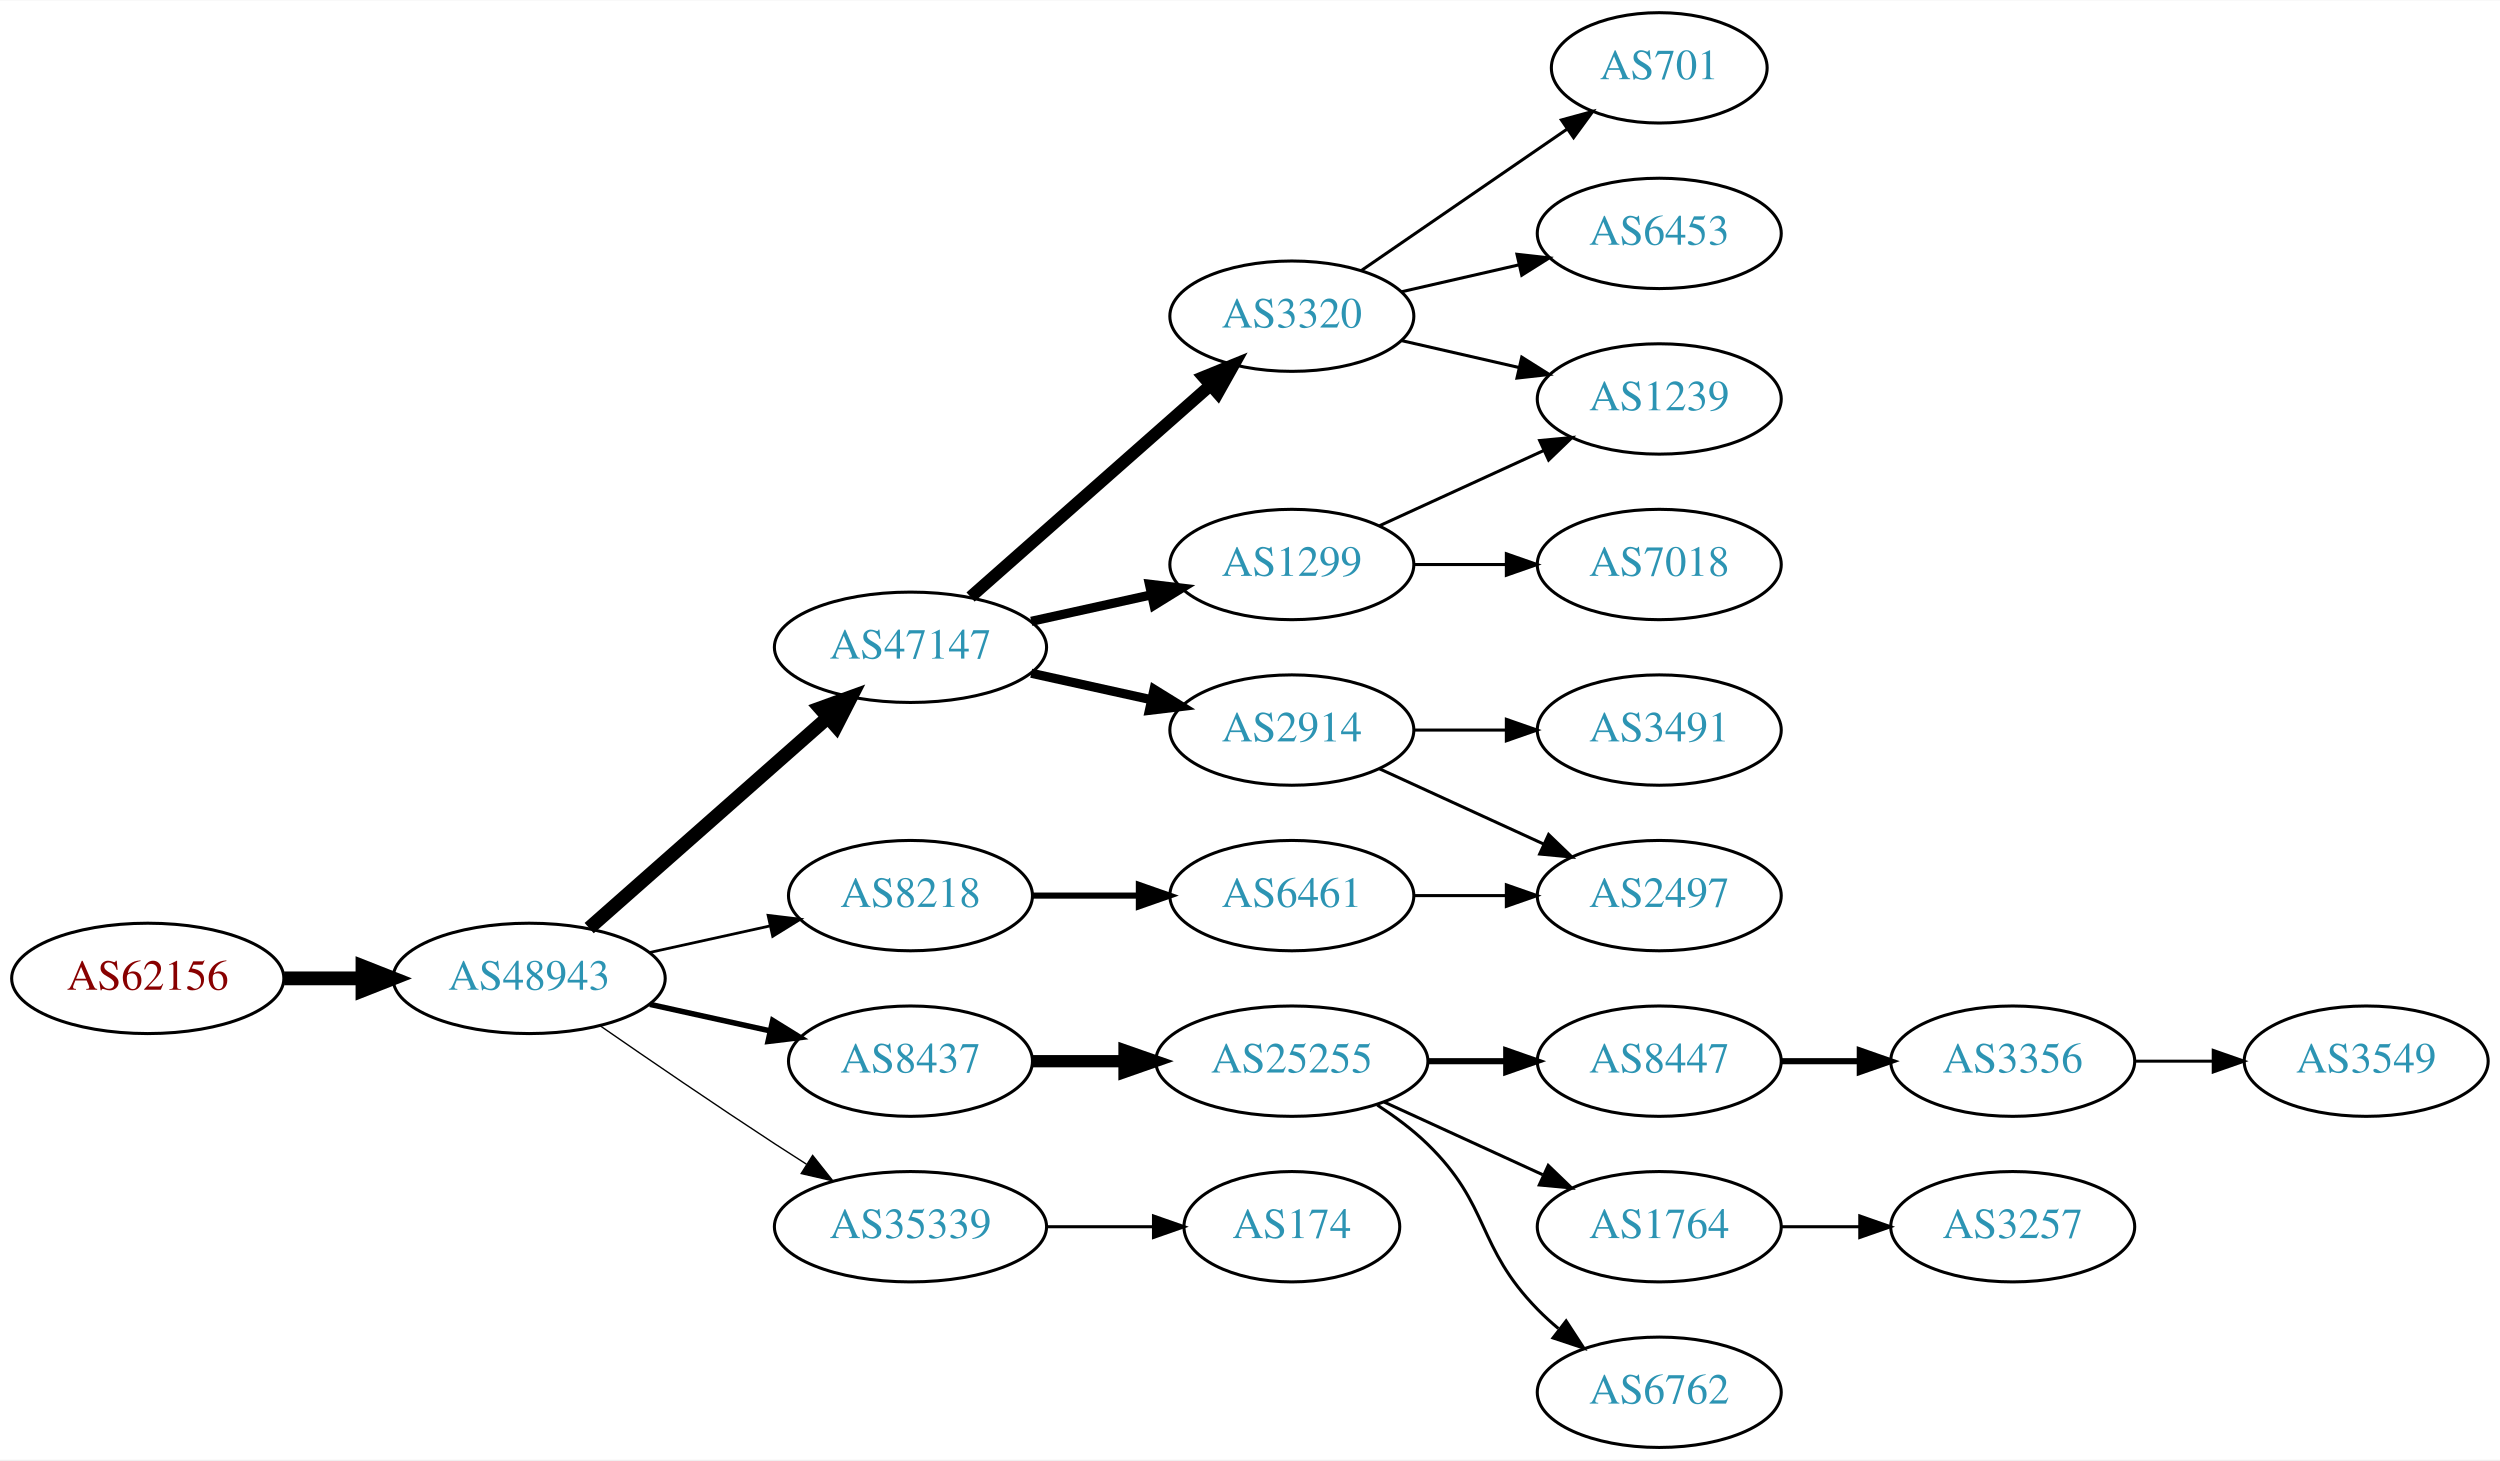
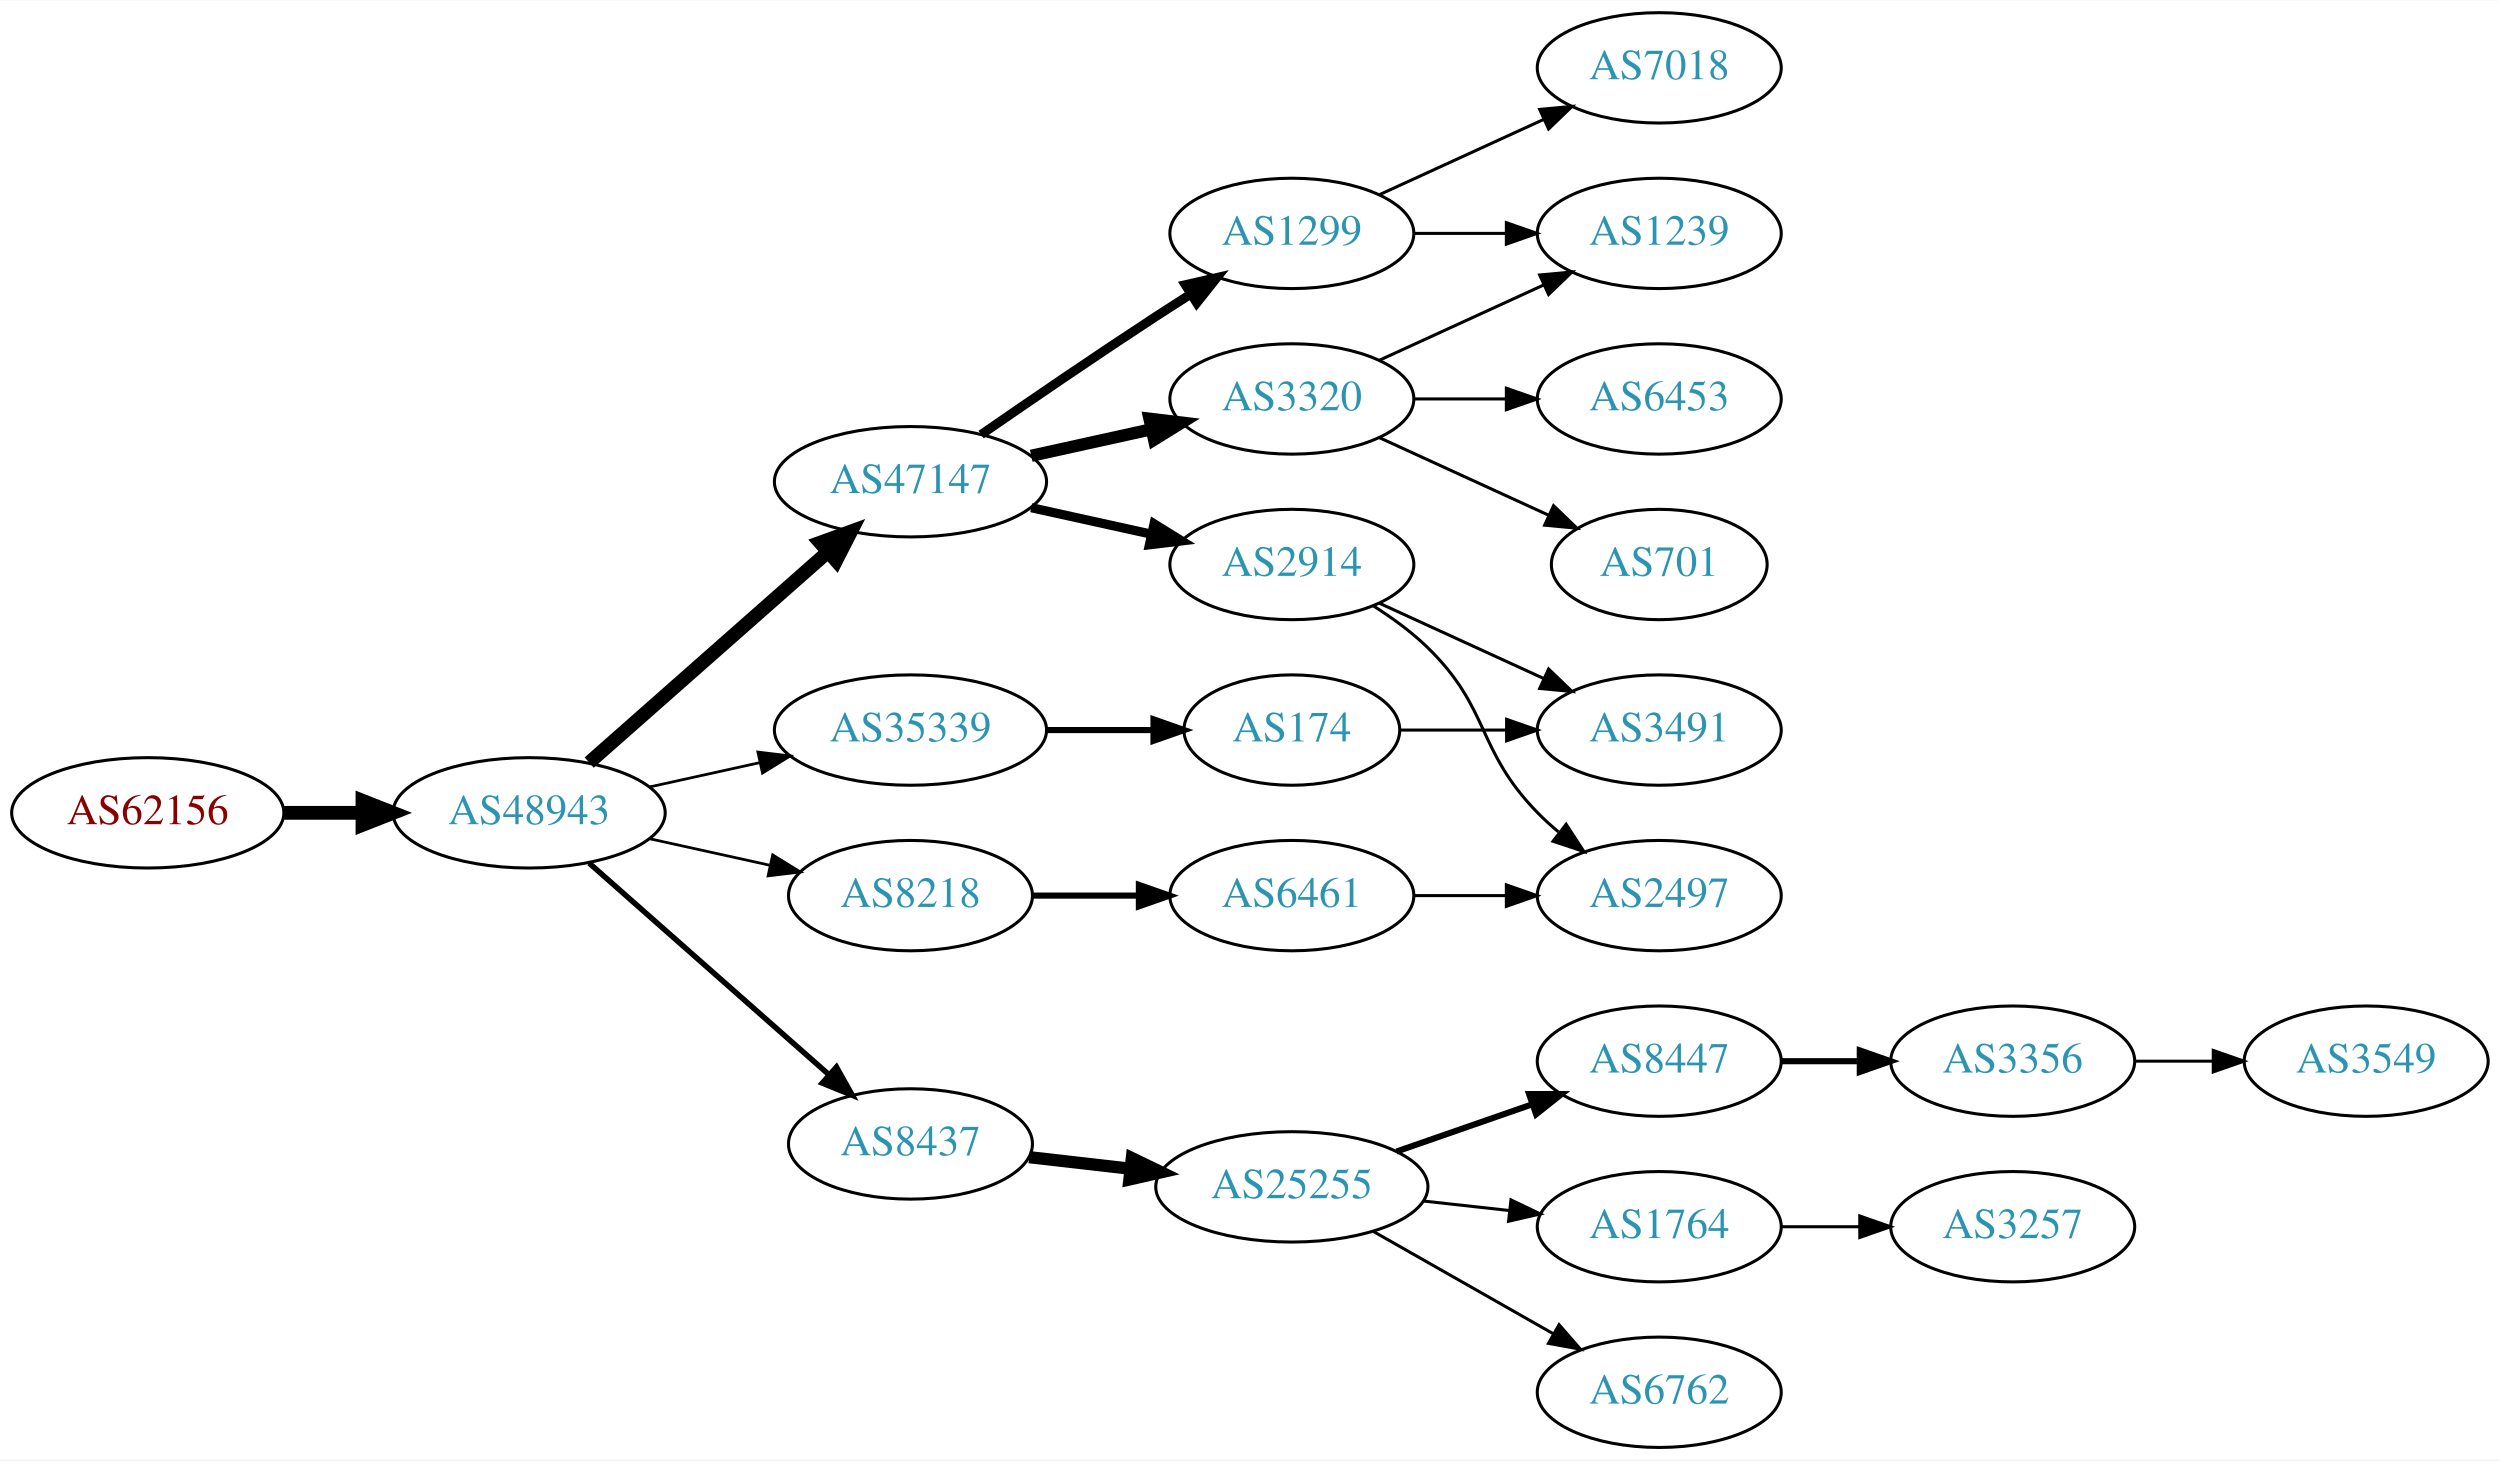
<svg xmlns="http://www.w3.org/2000/svg" xmlns:xlink="http://www.w3.org/1999/xlink" width="815pt" height="476pt" viewBox="0.00 0.00 815.45 476.00">
  <g id="graph0" class="graph" transform="scale(1 1) rotate(0) translate(4 472)">
    <polygon fill="white" stroke="none" points="-4,4 -4,-472 811.448,-472 811.448,4 -4,4" />
    <g id="node1" class="node">
      <g id="a_node1">
        <a xlink:href="/asn/62156" xlink:title="AS62156 ~ HXS GmbH [AT]">
-           <ellipse fill="#ffffff" stroke="black" cx="44.196" cy="-153" rx="44.393" ry="18" />
-           <text text-anchor="middle" x="44.196" y="-149.3" font-family="Times,serif" font-size="14.00" fill="#880000">AS62156</text>
+           <ellipse fill="#ffffff" stroke="black" cx="44.196" cy="-207" rx="44.393" ry="18" />
+           <text text-anchor="middle" x="44.196" y="-203.3" font-family="Times,serif" font-size="14.00" fill="#880000">AS62156</text>
        </a>
      </g>
    </g>
    <g id="node2" class="node">
      <g id="a_node2">
        <a xlink:href="/asn/48943" xlink:title="AS48943 ~ KAPPER NETWORK-COMMUNICATIONS GmbH [AT]">
-           <ellipse fill="#ffffff" stroke="black" cx="168.588" cy="-153" rx="44.393" ry="18" />
-           <text text-anchor="middle" x="168.588" y="-149.3" font-family="Times,serif" font-size="14.00" fill="#2c94b3">AS48943</text>
+           <ellipse fill="#ffffff" stroke="black" cx="168.588" cy="-207" rx="44.393" ry="18" />
+           <text text-anchor="middle" x="168.588" y="-203.3" font-family="Times,serif" font-size="14.00" fill="#2c94b3">AS48943</text>
        </a>
      </g>
    </g>
    <g id="edge1" class="edge">
-       <path fill="none" stroke="black" stroke-width="4.5" d="M88.692,-153C96.898,-153 105.569,-153 114.041,-153" />
-       <polygon fill="black" stroke="black" stroke-width="4.5" points="114.233,-156.938 124.233,-153 114.233,-149.063 114.233,-156.938" />
+       <path fill="none" stroke="black" stroke-width="4.5" d="M88.692,-207C96.898,-207 105.569,-207 114.041,-207" />
+       <polygon fill="black" stroke="black" stroke-width="4.5" points="114.233,-210.938 124.233,-207 114.233,-203.063 114.233,-210.938" />
    </g>
    <g id="node3" class="node">
      <g id="a_node3">
        <a xlink:href="/asn/47147" xlink:title="AS47147 ~ ANEXIA Internetdienstleistungs GmbH [AT]">
-           <ellipse fill="#ffffff" stroke="black" cx="292.98" cy="-261" rx="44.393" ry="18" />
-           <text text-anchor="middle" x="292.98" y="-257.3" font-family="Times,serif" font-size="14.00" fill="#2c94b3">AS47147</text>
+           <ellipse fill="#ffffff" stroke="black" cx="292.98" cy="-315" rx="44.393" ry="18" />
+           <text text-anchor="middle" x="292.98" y="-311.3" font-family="Times,serif" font-size="14.00" fill="#2c94b3">AS47147</text>
        </a>
      </g>
    </g>
    <g id="edge2" class="edge">
-       <path fill="none" stroke="black" stroke-width="4.5" d="M188.177,-169.403C208.875,-187.667 242.481,-217.322 265.826,-237.921" />
-       <polygon fill="black" stroke="black" stroke-width="4.5" points="263.514,-241.133 273.618,-244.797 268.725,-235.228 263.514,-241.133" />
+       <path fill="none" stroke="black" stroke-width="4.5" d="M188.177,-223.403C208.875,-241.667 242.481,-271.322 265.826,-291.921" />
+       <polygon fill="black" stroke="black" stroke-width="4.5" points="263.514,-295.133 273.618,-298.797 268.725,-289.228 263.514,-295.133" />
    </g>
    <g id="node4" class="node">
      <g id="a_node4">
+         <a xlink:href="/asn/35339" xlink:title="AS35339 ~ AtNOC Clemens Zauner e.U. [AT]">
+           <ellipse fill="#ffffff" stroke="black" cx="292.98" cy="-234" rx="44.393" ry="18" />
+           <text text-anchor="middle" x="292.98" y="-230.3" font-family="Times,serif" font-size="14.00" fill="#2c94b3">AS35339</text>
+         </a>
+       </g>
+     </g>
+     <g id="edge3" class="edge">
+       <path fill="none" stroke="black" stroke-width="0.9" d="M207.978,-215.469C219.37,-217.982 231.993,-220.767 243.917,-223.397" />
+       <polygon fill="black" stroke="black" stroke-width="0.9" points="243.208,-226.825 253.727,-225.561 244.716,-219.989 243.208,-226.825" />
+     </g>
+     <g id="node5" class="node">
+       <g id="a_node5">
+         <a xlink:href="/asn/8437" xlink:title="AS8437 ~ Hutchison Drei Austria GmbH [AT]">
+           <ellipse fill="#ffffff" stroke="black" cx="292.98" cy="-99" rx="39.794" ry="18" />
+           <text text-anchor="middle" x="292.98" y="-95.3" font-family="Times,serif" font-size="14.00" fill="#2c94b3">AS8437</text>
+         </a>
+       </g>
+     </g>
+     <g id="edge4" class="edge">
+       <path fill="none" stroke="black" stroke-width="1.8" d="M188.177,-190.597C208.994,-172.228 242.87,-142.335 266.23,-121.722" />
+       <polygon fill="black" stroke="black" stroke-width="1.8" points="268.833,-124.093 274.016,-114.852 264.202,-118.844 268.833,-124.093" />
+     </g>
+     <g id="node6" class="node">
+       <g id="a_node6">
        <a xlink:href="/asn/8218" xlink:title="AS8218 ~ legacy Neotelecoms [FR]">
          <ellipse fill="#ffffff" stroke="black" cx="292.98" cy="-180" rx="39.794" ry="18" />
          <text text-anchor="middle" x="292.98" y="-176.3" font-family="Times,serif" font-size="14.00" fill="#2c94b3">AS8218</text>
        </a>
      </g>
    </g>
-     <g id="edge3" class="edge">
-       <path fill="none" stroke="black" stroke-width="0.9" d="M207.978,-161.469C220.369,-164.202 234.216,-167.257 247.036,-170.085" />
-       <polygon fill="black" stroke="black" stroke-width="0.9" points="246.532,-173.558 257.051,-172.295 248.04,-166.722 246.532,-173.558" />
-     </g>
-     <g id="node5" class="node">
-       <g id="a_node5">
-         <a xlink:href="/asn/8437" xlink:title="AS8437 ~ Hutchison Drei Austria GmbH [AT]">
-           <ellipse fill="#ffffff" stroke="black" cx="292.98" cy="-126" rx="39.794" ry="18" />
-           <text text-anchor="middle" x="292.98" y="-122.3" font-family="Times,serif" font-size="14.00" fill="#2c94b3">AS8437</text>
-         </a>
-       </g>
-     </g>
-     <g id="edge4" class="edge">
-       <path fill="none" stroke="black" stroke-width="1.8" d="M207.978,-144.531C220.369,-141.798 234.216,-138.743 247.036,-135.915" />
-       <polygon fill="black" stroke="black" stroke-width="1.8" points="248.04,-139.278 257.051,-133.705 246.532,-132.442 248.04,-139.278" />
-     </g>
-     <g id="node6" class="node">
-       <g id="a_node6">
-         <a xlink:href="/asn/35339" xlink:title="AS35339 ~ AtNOC Clemens Zauner e.U. [AT]">
-           <ellipse fill="#ffffff" stroke="black" cx="292.98" cy="-72" rx="44.393" ry="18" />
-           <text text-anchor="middle" x="292.98" y="-68.3" font-family="Times,serif" font-size="14.00" fill="#2c94b3">AS35339</text>
-         </a>
-       </g>
-     </g>
    <g id="edge5" class="edge">
-       <path fill="none" stroke="black" stroke-width="0.45" d="M191.619,-137.633C207.421,-126.695 229.278,-111.739 248.784,-99 252.105,-96.831 255.587,-94.594 259.074,-92.379" />
-       <polygon fill="black" stroke="black" stroke-width="0.45" points="261.063,-95.262 267.656,-86.968 257.33,-89.341 261.063,-95.262" />
+       <path fill="none" stroke="black" stroke-width="0.9" d="M207.978,-198.531C220.369,-195.798 234.216,-192.743 247.036,-189.915" />
+       <polygon fill="black" stroke="black" stroke-width="0.9" points="248.04,-193.278 257.051,-187.705 246.532,-186.442 248.04,-193.278" />
    </g>
    <g id="node7" class="node">
      <g id="a_node7">
-         <a xlink:href="/asn/2914" xlink:title="AS2914 ~ NTT America, Inc. [US]">
-           <ellipse fill="#ffffff" stroke="black" cx="417.373" cy="-234" rx="39.794" ry="18" />
-           <text text-anchor="middle" x="417.373" y="-230.3" font-family="Times,serif" font-size="14.00" fill="#2c94b3">AS2914</text>
+         <a xlink:href="/asn/1299" xlink:title="AS1299 ~ Telia Carrier [EU]">
+           <ellipse fill="#ffffff" stroke="black" cx="417.373" cy="-396" rx="39.794" ry="18" />
+           <text text-anchor="middle" x="417.373" y="-392.3" font-family="Times,serif" font-size="14.00" fill="#2c94b3">AS1299</text>
        </a>
      </g>
    </g>
    <g id="edge6" class="edge">
-       <path fill="none" stroke="black" stroke-width="3" d="M332.37,-252.531C344.761,-249.798 358.608,-246.743 371.429,-243.915" />
-       <polygon fill="black" stroke="black" stroke-width="3" points="372.432,-247.278 381.443,-241.705 370.924,-240.442 372.432,-247.278" />
+       <path fill="none" stroke="black" stroke-width="3" d="M316.011,-330.367C331.813,-341.305 353.67,-356.261 373.176,-369 376.758,-371.339 380.529,-373.759 384.289,-376.144" />
+       <polygon fill="black" stroke="black" stroke-width="3" points="382.623,-379.231 392.95,-381.596 386.352,-373.307 382.623,-379.231" />
    </g>
    <g id="node8" class="node">
      <g id="a_node8">
-         <a xlink:href="/asn/1299" xlink:title="AS1299 ~ Telia Carrier [EU]">
+         <a xlink:href="/asn/2914" xlink:title="AS2914 ~ NTT America, Inc. [US]">
          <ellipse fill="#ffffff" stroke="black" cx="417.373" cy="-288" rx="39.794" ry="18" />
-           <text text-anchor="middle" x="417.373" y="-284.3" font-family="Times,serif" font-size="14.00" fill="#2c94b3">AS1299</text>
+           <text text-anchor="middle" x="417.373" y="-284.3" font-family="Times,serif" font-size="14.00" fill="#2c94b3">AS2914</text>
        </a>
      </g>
    </g>
    <g id="edge7" class="edge">
-       <path fill="none" stroke="black" stroke-width="3" d="M332.37,-269.469C344.761,-272.202 358.608,-275.257 371.429,-278.085" />
-       <polygon fill="black" stroke="black" stroke-width="3" points="370.924,-281.558 381.443,-280.295 372.432,-274.722 370.924,-281.558" />
+       <path fill="none" stroke="black" stroke-width="3" d="M332.37,-306.531C344.761,-303.798 358.608,-300.743 371.429,-297.915" />
+       <polygon fill="black" stroke="black" stroke-width="3" points="372.432,-301.278 381.443,-295.705 370.924,-294.442 372.432,-301.278" />
    </g>
    <g id="node9" class="node">
      <g id="a_node9">
        <a xlink:href="/asn/3320" xlink:title="AS3320 ~ DTAG [DE]">
-           <ellipse fill="#ffffff" stroke="black" cx="417.373" cy="-369" rx="39.794" ry="18" />
-           <text text-anchor="middle" x="417.373" y="-365.3" font-family="Times,serif" font-size="14.00" fill="#2c94b3">AS3320</text>
+           <ellipse fill="#ffffff" stroke="black" cx="417.373" cy="-342" rx="39.794" ry="18" />
+           <text text-anchor="middle" x="417.373" y="-338.3" font-family="Times,serif" font-size="14.00" fill="#2c94b3">AS3320</text>
        </a>
      </g>
    </g>
    <g id="edge8" class="edge">
-       <path fill="none" stroke="black" stroke-width="4" d="M312.569,-277.403C333.386,-295.772 367.262,-325.665 390.622,-346.278" />
-       <polygon fill="black" stroke="black" stroke-width="4" points="388.594,-349.156 398.408,-353.148 393.225,-343.907 388.594,-349.156" />
-     </g>
-     <g id="node12" class="node">
-       <g id="a_node12">
+       <path fill="none" stroke="black" stroke-width="4" d="M332.37,-323.469C344.761,-326.202 358.608,-329.257 371.429,-332.085" />
+       <polygon fill="black" stroke="black" stroke-width="4" points="370.924,-335.558 381.443,-334.295 372.432,-328.722 370.924,-335.558" />
+     </g>
+     <g id="node14" class="node">
+       <g id="a_node14">
+         <a xlink:href="/asn/174" xlink:title="AS174 ~ Cogent Communications [US]">
+           <ellipse fill="#ffffff" stroke="black" cx="417.373" cy="-234" rx="35.194" ry="18" />
+           <text text-anchor="middle" x="417.373" y="-230.3" font-family="Times,serif" font-size="14.00" fill="#2c94b3">AS174</text>
+         </a>
+       </g>
+     </g>
+     <g id="edge13" class="edge">
+       <path fill="none" stroke="black" stroke-width="2" d="M337.476,-234C348.733,-234 360.865,-234 372.159,-234" />
+       <polygon fill="black" stroke="black" stroke-width="2" points="372.247,-237.5 382.246,-234 372.246,-230.5 372.247,-237.5" />
+     </g>
+     <g id="node15" class="node">
+       <g id="a_node15">
+         <a xlink:href="/asn/25255" xlink:title="AS25255 ~ ==&gt; TELE2 AUSTRIA &lt;== [AT]">
+           <ellipse fill="#ffffff" stroke="black" cx="417.373" cy="-85" rx="44.393" ry="18" />
+           <text text-anchor="middle" x="417.373" y="-81.3" font-family="Times,serif" font-size="14.00" fill="#2c94b3">AS25255</text>
+         </a>
+       </g>
+     </g>
+     <g id="edge14" class="edge">
+       <path fill="none" stroke="black" stroke-width="4" d="M331.701,-94.685C342.133,-93.492 353.639,-92.176 364.716,-90.909" />
+       <polygon fill="black" stroke="black" stroke-width="4" points="365.189,-94.378 374.727,-89.764 364.394,-87.423 365.189,-94.378" />
+     </g>
+     <g id="node20" class="node">
+       <g id="a_node20">
        <a xlink:href="/asn/6461" xlink:title="AS6461 ~ Zayo Bandwidth [US]">
          <ellipse fill="#ffffff" stroke="black" cx="417.373" cy="-180" rx="39.794" ry="18" />
          <text text-anchor="middle" x="417.373" y="-176.3" font-family="Times,serif" font-size="14.00" fill="#2c94b3">AS6461</text>
        </a>
      </g>
    </g>
-     <g id="edge11" class="edge">
+     <g id="edge19" class="edge">
      <path fill="none" stroke="black" stroke-width="2" d="M332.706,-180C343.644,-180 355.695,-180 367.161,-180" />
      <polygon fill="black" stroke="black" stroke-width="2" points="367.479,-183.5 377.479,-180 367.479,-176.5 367.479,-183.5" />
    </g>
+     <g id="node10" class="node">
+       <g id="a_node10">
+         <a xlink:href="/asn/7018" xlink:title="AS7018 ~ AT&amp;T Services, Inc. [US]">
+           <ellipse fill="#ffffff" stroke="black" cx="537.215" cy="-450" rx="39.794" ry="18" />
+           <text text-anchor="middle" x="537.215" y="-446.3" font-family="Times,serif" font-size="14.00" fill="#2c94b3">AS7018</text>
+         </a>
+       </g>
+     </g>
+     <g id="edge9" class="edge">
+       <path fill="none" stroke="black" d="M446.001,-408.661C461.958,-415.973 482.229,-425.261 499.512,-433.181" />
+       <polygon fill="black" stroke="black" points="498.21,-436.435 508.759,-437.419 501.126,-430.071 498.21,-436.435" />
+     </g>
+     <g id="node11" class="node">
+       <g id="a_node11">
+         <a xlink:href="/asn/1239" xlink:title="AS1239 ~ Sprint [US]">
+           <ellipse fill="#ffffff" stroke="black" cx="537.215" cy="-396" rx="39.794" ry="18" />
+           <text text-anchor="middle" x="537.215" y="-392.3" font-family="Times,serif" font-size="14.00" fill="#2c94b3">AS1239</text>
+         </a>
+       </g>
+     </g>
+     <g id="edge10" class="edge">
+       <path fill="none" stroke="black" d="M457.285,-396C466.839,-396 477.188,-396 487.151,-396" />
+       <polygon fill="black" stroke="black" points="487.343,-399.5 497.343,-396 487.343,-392.5 487.343,-399.5" />
+     </g>
+     <g id="node12" class="node">
+       <g id="a_node12">
+         <a xlink:href="/asn/3491" xlink:title="AS3491 ~ PCCW Global, Inc. [US]">
+           <ellipse fill="#ffffff" stroke="black" cx="537.215" cy="-234" rx="39.794" ry="18" />
+           <text text-anchor="middle" x="537.215" y="-230.3" font-family="Times,serif" font-size="14.00" fill="#2c94b3">AS3491</text>
+         </a>
+       </g>
+     </g>
+     <g id="edge11" class="edge">
+       <path fill="none" stroke="black" d="M446.001,-275.339C461.958,-268.027 482.229,-258.739 499.512,-250.819" />
+       <polygon fill="black" stroke="black" points="501.126,-253.929 508.759,-246.581 498.21,-247.565 501.126,-253.929" />
+     </g>
    <g id="node13" class="node">
      <g id="a_node13">
-         <a xlink:href="/asn/25255" xlink:title="AS25255 ~ ==&gt; TELE2 AUSTRIA &lt;== [AT]">
-           <ellipse fill="#ffffff" stroke="black" cx="417.373" cy="-126" rx="44.393" ry="18" />
-           <text text-anchor="middle" x="417.373" y="-122.3" font-family="Times,serif" font-size="14.00" fill="#2c94b3">AS25255</text>
-         </a>
-       </g>
-     </g>
-     <g id="edge13" class="edge">
-       <path fill="none" stroke="black" stroke-width="4" d="M332.706,-126C342.166,-126 352.458,-126 362.484,-126" />
-       <polygon fill="black" stroke="black" stroke-width="4" points="362.791,-129.5 372.791,-126 362.791,-122.5 362.791,-129.5" />
-     </g>
-     <g id="node24" class="node">
-       <g id="a_node24">
-         <a xlink:href="/asn/174" xlink:title="AS174 ~ Cogent Communications [US]">
-           <ellipse fill="#ffffff" stroke="black" cx="417.373" cy="-72" rx="35.194" ry="18" />
-           <text text-anchor="middle" x="417.373" y="-68.3" font-family="Times,serif" font-size="14.00" fill="#2c94b3">AS174</text>
-         </a>
-       </g>
-     </g>
-     <g id="edge25" class="edge">
-       <path fill="none" stroke="black" d="M337.476,-72C348.733,-72 360.865,-72 372.159,-72" />
-       <polygon fill="black" stroke="black" points="372.247,-75.5 382.246,-72 372.246,-68.5 372.247,-75.5" />
-     </g>
-     <g id="node10" class="node">
-       <g id="a_node10">
        <a xlink:href="/asn/2497" xlink:title="AS2497 ~ Internet Initiative Japan Inc. [JP]">
          <ellipse fill="#ffffff" stroke="black" cx="537.215" cy="-180" rx="39.794" ry="18" />
          <text text-anchor="middle" x="537.215" y="-176.3" font-family="Times,serif" font-size="14.00" fill="#2c94b3">AS2497</text>
        </a>
      </g>
    </g>
-     <g id="edge9" class="edge">
-       <path fill="none" stroke="black" d="M446.001,-221.339C461.958,-214.027 482.229,-204.739 499.512,-196.819" />
-       <polygon fill="black" stroke="black" points="501.126,-199.929 508.759,-192.581 498.21,-193.565 501.126,-199.929" />
-     </g>
-     <g id="node11" class="node">
-       <g id="a_node11">
-         <a xlink:href="/asn/3491" xlink:title="AS3491 ~ PCCW Global, Inc. [US]">
-           <ellipse fill="#ffffff" stroke="black" cx="537.215" cy="-234" rx="39.794" ry="18" />
-           <text text-anchor="middle" x="537.215" y="-230.3" font-family="Times,serif" font-size="14.00" fill="#2c94b3">AS3491</text>
-         </a>
-       </g>
-     </g>
-     <g id="edge10" class="edge">
-       <path fill="none" stroke="black" d="M457.285,-234C466.839,-234 477.188,-234 487.151,-234" />
-       <polygon fill="black" stroke="black" points="487.343,-237.5 497.343,-234 487.343,-230.5 487.343,-237.5" />
-     </g>
-     <g id="node20" class="node">
-       <g id="a_node20">
-         <a xlink:href="/asn/1239" xlink:title="AS1239 ~ Sprint [US]">
-           <ellipse fill="#ffffff" stroke="black" cx="537.215" cy="-342" rx="39.794" ry="18" />
-           <text text-anchor="middle" x="537.215" y="-338.3" font-family="Times,serif" font-size="14.00" fill="#2c94b3">AS1239</text>
-         </a>
-       </g>
-     </g>
-     <g id="edge24" class="edge">
-       <path fill="none" stroke="black" d="M446.001,-300.661C461.958,-307.973 482.229,-317.261 499.512,-325.181" />
-       <polygon fill="black" stroke="black" points="498.21,-328.435 508.759,-329.419 501.126,-322.071 498.21,-328.435" />
+     <g id="edge12" class="edge">
+       <path fill="none" stroke="black" d="M443.902,-274.538C450.064,-270.638 456.366,-266.052 461.569,-261 482.262,-240.906 477.396,-227.617 497.569,-207 499.661,-204.861 501.945,-202.782 504.322,-200.79" />
+       <polygon fill="black" stroke="black" points="506.84,-203.268 512.621,-194.389 502.565,-197.725 506.84,-203.268" />
+     </g>
+     <g id="edge23" class="edge">
+       <path fill="none" stroke="black" d="M446.001,-354.661C461.958,-361.973 482.229,-371.261 499.512,-379.181" />
+       <polygon fill="black" stroke="black" points="498.21,-382.435 508.759,-383.419 501.126,-376.071 498.21,-382.435" />
+     </g>
+     <g id="node22" class="node">
+       <g id="a_node22">
+         <a xlink:href="/asn/701" xlink:title="AS701 ~ UUNET [US]">
+           <ellipse fill="#ffffff" stroke="black" cx="537.215" cy="-288" rx="35.194" ry="18" />
+           <text text-anchor="middle" x="537.215" y="-284.3" font-family="Times,serif" font-size="14.00" fill="#2c94b3">AS701</text>
+         </a>
+       </g>
+     </g>
+     <g id="edge22" class="edge">
+       <path fill="none" stroke="black" d="M446.001,-329.339C462.418,-321.817 483.399,-312.202 500.996,-304.139" />
+       <polygon fill="black" stroke="black" points="502.74,-307.189 510.373,-299.842 499.824,-300.826 502.74,-307.189" />
    </g>
    <g id="node23" class="node">
      <g id="a_node23">
-         <a xlink:href="/asn/7018" xlink:title="AS7018 ~ AT&amp;T Services, Inc. [US]">
-           <ellipse fill="#ffffff" stroke="black" cx="537.215" cy="-288" rx="39.794" ry="18" />
-           <text text-anchor="middle" x="537.215" y="-284.3" font-family="Times,serif" font-size="14.00" fill="#2c94b3">AS7018</text>
-         </a>
-       </g>
-     </g>
-     <g id="edge23" class="edge">
-       <path fill="none" stroke="black" d="M457.285,-288C466.839,-288 477.188,-288 487.151,-288" />
-       <polygon fill="black" stroke="black" points="487.343,-291.5 497.343,-288 487.343,-284.5 487.343,-291.5" />
-     </g>
-     <g id="node18" class="node">
-       <g id="a_node18">
        <a xlink:href="/asn/6453" xlink:title="AS6453 ~ TATA COMMUNICATIONS (AMERICA) INC [US]">
-           <ellipse fill="#ffffff" stroke="black" cx="537.215" cy="-396" rx="39.794" ry="18" />
-           <text text-anchor="middle" x="537.215" y="-392.3" font-family="Times,serif" font-size="14.00" fill="#2c94b3">AS6453</text>
-         </a>
-       </g>
-     </g>
-     <g id="edge18" class="edge">
-       <path fill="none" stroke="black" d="M453.092,-376.955C465.092,-379.704 478.713,-382.825 491.405,-385.733" />
-       <polygon fill="black" stroke="black" points="490.808,-389.187 501.337,-388.009 492.371,-382.364 490.808,-389.187" />
-     </g>
-     <g id="node19" class="node">
-       <g id="a_node19">
-         <a xlink:href="/asn/701" xlink:title="AS701 ~ UUNET [US]">
-           <ellipse fill="#ffffff" stroke="black" cx="537.215" cy="-450" rx="35.194" ry="18" />
-           <text text-anchor="middle" x="537.215" y="-446.3" font-family="Times,serif" font-size="14.00" fill="#2c94b3">AS701</text>
-         </a>
-       </g>
-     </g>
-     <g id="edge19" class="edge">
-       <path fill="none" stroke="black" d="M439.987,-383.857C458.824,-396.805 486.304,-415.693 507.08,-429.973" />
-       <polygon fill="black" stroke="black" points="505.305,-433.001 515.528,-435.781 509.27,-427.232 505.305,-433.001" />
-     </g>
-     <g id="edge20" class="edge">
-       <path fill="none" stroke="black" d="M453.092,-361.045C465.092,-358.296 478.713,-355.175 491.405,-352.267" />
-       <polygon fill="black" stroke="black" points="492.371,-355.636 501.337,-349.991 490.808,-348.813 492.371,-355.636" />
-     </g>
-     <g id="edge12" class="edge">
-       <path fill="none" stroke="black" d="M457.285,-180C466.839,-180 477.188,-180 487.151,-180" />
-       <polygon fill="black" stroke="black" points="487.343,-183.5 497.343,-180 487.343,-176.5 487.343,-183.5" />
-     </g>
-     <g id="node14" class="node">
-       <g id="a_node14">
+           <ellipse fill="#ffffff" stroke="black" cx="537.215" cy="-342" rx="39.794" ry="18" />
+           <text text-anchor="middle" x="537.215" y="-338.3" font-family="Times,serif" font-size="14.00" fill="#2c94b3">AS6453</text>
+         </a>
+       </g>
+     </g>
+     <g id="edge24" class="edge">
+       <path fill="none" stroke="black" d="M457.285,-342C466.839,-342 477.188,-342 487.151,-342" />
+       <polygon fill="black" stroke="black" points="487.343,-345.5 497.343,-342 487.343,-338.5 487.343,-345.5" />
+     </g>
+     <g id="edge21" class="edge">
+       <path fill="none" stroke="black" d="M452.774,-234C463.598,-234 475.766,-234 487.393,-234" />
+       <polygon fill="black" stroke="black" points="487.424,-237.5 497.424,-234 487.424,-230.5 487.424,-237.5" />
+     </g>
+     <g id="node16" class="node">
+       <g id="a_node16">
        <a xlink:href="/asn/8447" xlink:title="AS8447 ~ A1 Telekom Austria AG [AT]">
          <ellipse fill="#ffffff" stroke="black" cx="537.215" cy="-126" rx="39.794" ry="18" />
          <text text-anchor="middle" x="537.215" y="-122.3" font-family="Times,serif" font-size="14.00" fill="#2c94b3">AS8447</text>
        </a>
      </g>
    </g>
-     <g id="edge14" class="edge">
-       <path fill="none" stroke="black" stroke-width="2" d="M461.584,-126C469.896,-126 478.659,-126 487.141,-126" />
-       <polygon fill="black" stroke="black" stroke-width="2" points="487.3,-129.5 497.3,-126 487.3,-122.5 487.3,-129.5" />
-     </g>
-     <g id="node15" class="node">
-       <g id="a_node15">
+     <g id="edge15" class="edge">
+       <path fill="none" stroke="black" stroke-width="2" d="M451.512,-96.53C465.229,-101.302 481.269,-106.883 495.678,-111.896" />
+       <polygon fill="black" stroke="black" stroke-width="2" points="494.75,-115.279 505.345,-115.26 497.05,-108.668 494.75,-115.279" />
+     </g>
+     <g id="node17" class="node">
+       <g id="a_node17">
        <a xlink:href="/asn/1764" xlink:title="AS1764 ~ NEXTLAYER-AS [AT]">
          <ellipse fill="#ffffff" stroke="black" cx="537.215" cy="-72" rx="39.794" ry="18" />
          <text text-anchor="middle" x="537.215" y="-68.3" font-family="Times,serif" font-size="14.00" fill="#2c94b3">AS1764</text>
        </a>
      </g>
    </g>
-     <g id="edge15" class="edge">
-       <path fill="none" stroke="black" d="M447.502,-112.652C463.113,-105.498 482.511,-96.609 499.183,-88.969" />
-       <polygon fill="black" stroke="black" points="501.002,-91.986 508.635,-84.638 498.086,-85.622 501.002,-91.986" />
-     </g>
-     <g id="node16" class="node">
-       <g id="a_node16">
+     <g id="edge16" class="edge">
+       <path fill="none" stroke="black" d="M460.251,-80.38C469.288,-79.383 478.909,-78.322 488.16,-77.301" />
+       <polygon fill="black" stroke="black" points="488.841,-80.748 498.397,-76.172 488.074,-73.79 488.841,-80.748" />
+     </g>
+     <g id="node18" class="node">
+       <g id="a_node18">
        <a xlink:href="/asn/6762" xlink:title="AS6762 ~ TELECOM ITALIA SPARKLE S.p.A. [IT]">
          <ellipse fill="#ffffff" stroke="black" cx="537.215" cy="-18" rx="39.794" ry="18" />
          <text text-anchor="middle" x="537.215" y="-14.3" font-family="Times,serif" font-size="14.00" fill="#2c94b3">AS6762</text>
        </a>
      </g>
    </g>
-     <g id="edge16" class="edge">
-       <path fill="none" stroke="black" d="M445.256,-111.671C450.981,-107.964 456.747,-103.682 461.569,-99 482.262,-78.906 477.396,-65.617 497.569,-45 499.661,-42.861 501.945,-40.782 504.322,-38.79" />
-       <polygon fill="black" stroke="black" points="506.84,-41.268 512.621,-32.389 502.565,-35.725 506.84,-41.268" />
-     </g>
-     <g id="node17" class="node">
-       <g id="a_node17">
+     <g id="edge17" class="edge">
+       <path fill="none" stroke="black" d="M443.943,-70.462C461.162,-60.672 484.047,-47.66 502.718,-37.045" />
+       <polygon fill="black" stroke="black" points="504.539,-40.036 511.502,-32.05 501.079,-33.95 504.539,-40.036" />
+     </g>
+     <g id="node19" class="node">
+       <g id="a_node19">
        <a xlink:href="/asn/3356" xlink:title="AS3356 ~ Level 3 Parent, LLC [US]">
          <ellipse fill="#ffffff" stroke="black" cx="652.508" cy="-126" rx="39.794" ry="18" />
          <text text-anchor="middle" x="652.508" y="-122.3" font-family="Times,serif" font-size="14.00" fill="#2c94b3">AS3356</text>
        </a>
      </g>
    </g>
-     <g id="edge17" class="edge">
+     <g id="edge18" class="edge">
      <path fill="none" stroke="black" stroke-width="2" d="M576.887,-126C585.09,-126 593.854,-126 602.386,-126" />
      <polygon fill="black" stroke="black" stroke-width="2" points="602.626,-129.5 612.626,-126 602.626,-122.5 602.626,-129.5" />
    </g>
    <g id="node21" class="node">
      <g id="a_node21">
        <a xlink:href="/asn/3257" xlink:title="AS3257 ~ GTT [DE]">
          <ellipse fill="#ffffff" stroke="black" cx="652.508" cy="-72" rx="39.794" ry="18" />
          <text text-anchor="middle" x="652.508" y="-68.3" font-family="Times,serif" font-size="14.00" fill="#2c94b3">AS3257</text>
        </a>
      </g>
    </g>
-     <g id="edge21" class="edge">
+     <g id="edge20" class="edge">
      <path fill="none" stroke="black" d="M576.887,-72C585.09,-72 593.854,-72 602.386,-72" />
      <polygon fill="black" stroke="black" points="602.626,-75.5 612.626,-72 602.626,-68.5 602.626,-75.5" />
    </g>
-     <g id="node22" class="node">
-       <g id="a_node22">
+     <g id="node24" class="node">
+       <g id="a_node24">
        <a xlink:href="/asn/3549" xlink:title="AS3549 ~ Level 3 Parent, LLC [US]">
          <ellipse fill="#ffffff" stroke="black" cx="767.801" cy="-126" rx="39.794" ry="18" />
          <text text-anchor="middle" x="767.801" y="-122.3" font-family="Times,serif" font-size="14.00" fill="#2c94b3">AS3549</text>
        </a>
      </g>
    </g>
-     <g id="edge22" class="edge">
+     <g id="edge26" class="edge">
      <path fill="none" stroke="black" d="M692.18,-126C700.383,-126 709.147,-126 717.679,-126" />
      <polygon fill="black" stroke="black" points="717.919,-129.5 727.919,-126 717.919,-122.5 717.919,-129.5" />
    </g>
+     <g id="edge25" class="edge">
+       <path fill="none" stroke="black" d="M457.285,-180C466.839,-180 477.188,-180 487.151,-180" />
+       <polygon fill="black" stroke="black" points="487.343,-183.5 497.343,-180 487.343,-176.5 487.343,-183.5" />
+     </g>
  </g>
</svg>
